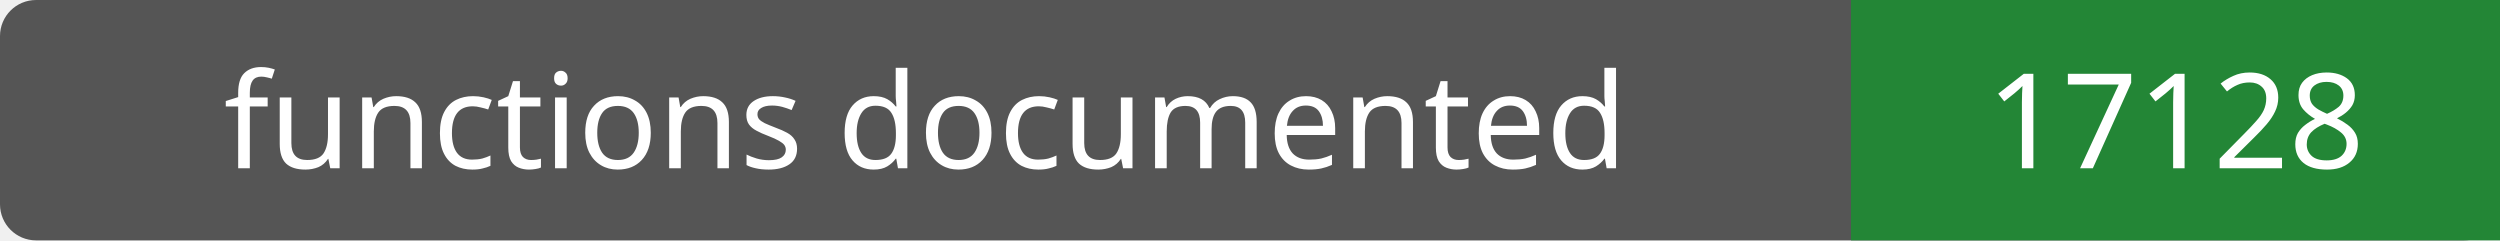
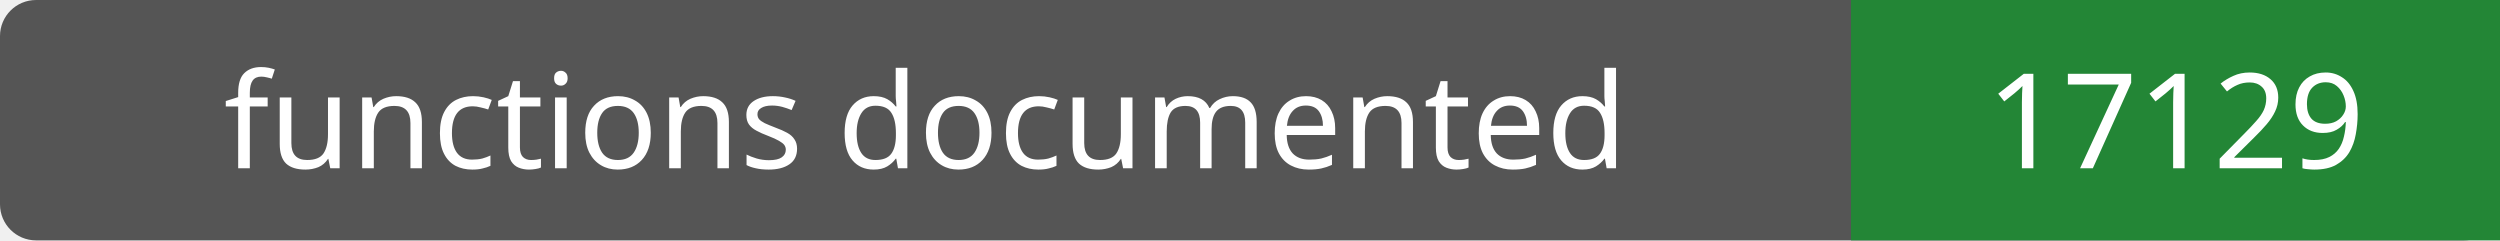
- <svg xmlns="http://www.w3.org/2000/svg" width="208" height="20" role="img" aria-label="functions documented: 17128">
+ <svg xmlns="http://www.w3.org/2000/svg" width="208" height="20" role="img" aria-label="functions documented: 17129">
  <rect width="208" height="20" rx="3" fill="#555" />
  <path fill="#238636" d="M154 0h54v20H154z" />
  <g fill="#fff" text-anchor="middle" font-family="Verdana,sans-serif" font-size="11">
    <text x="77.0" y="14">functions documented</text>
-     <text x="181.0" y="14">17128</text>
+     <text x="181.0" y="14">17129</text>
  </g>
</svg>
